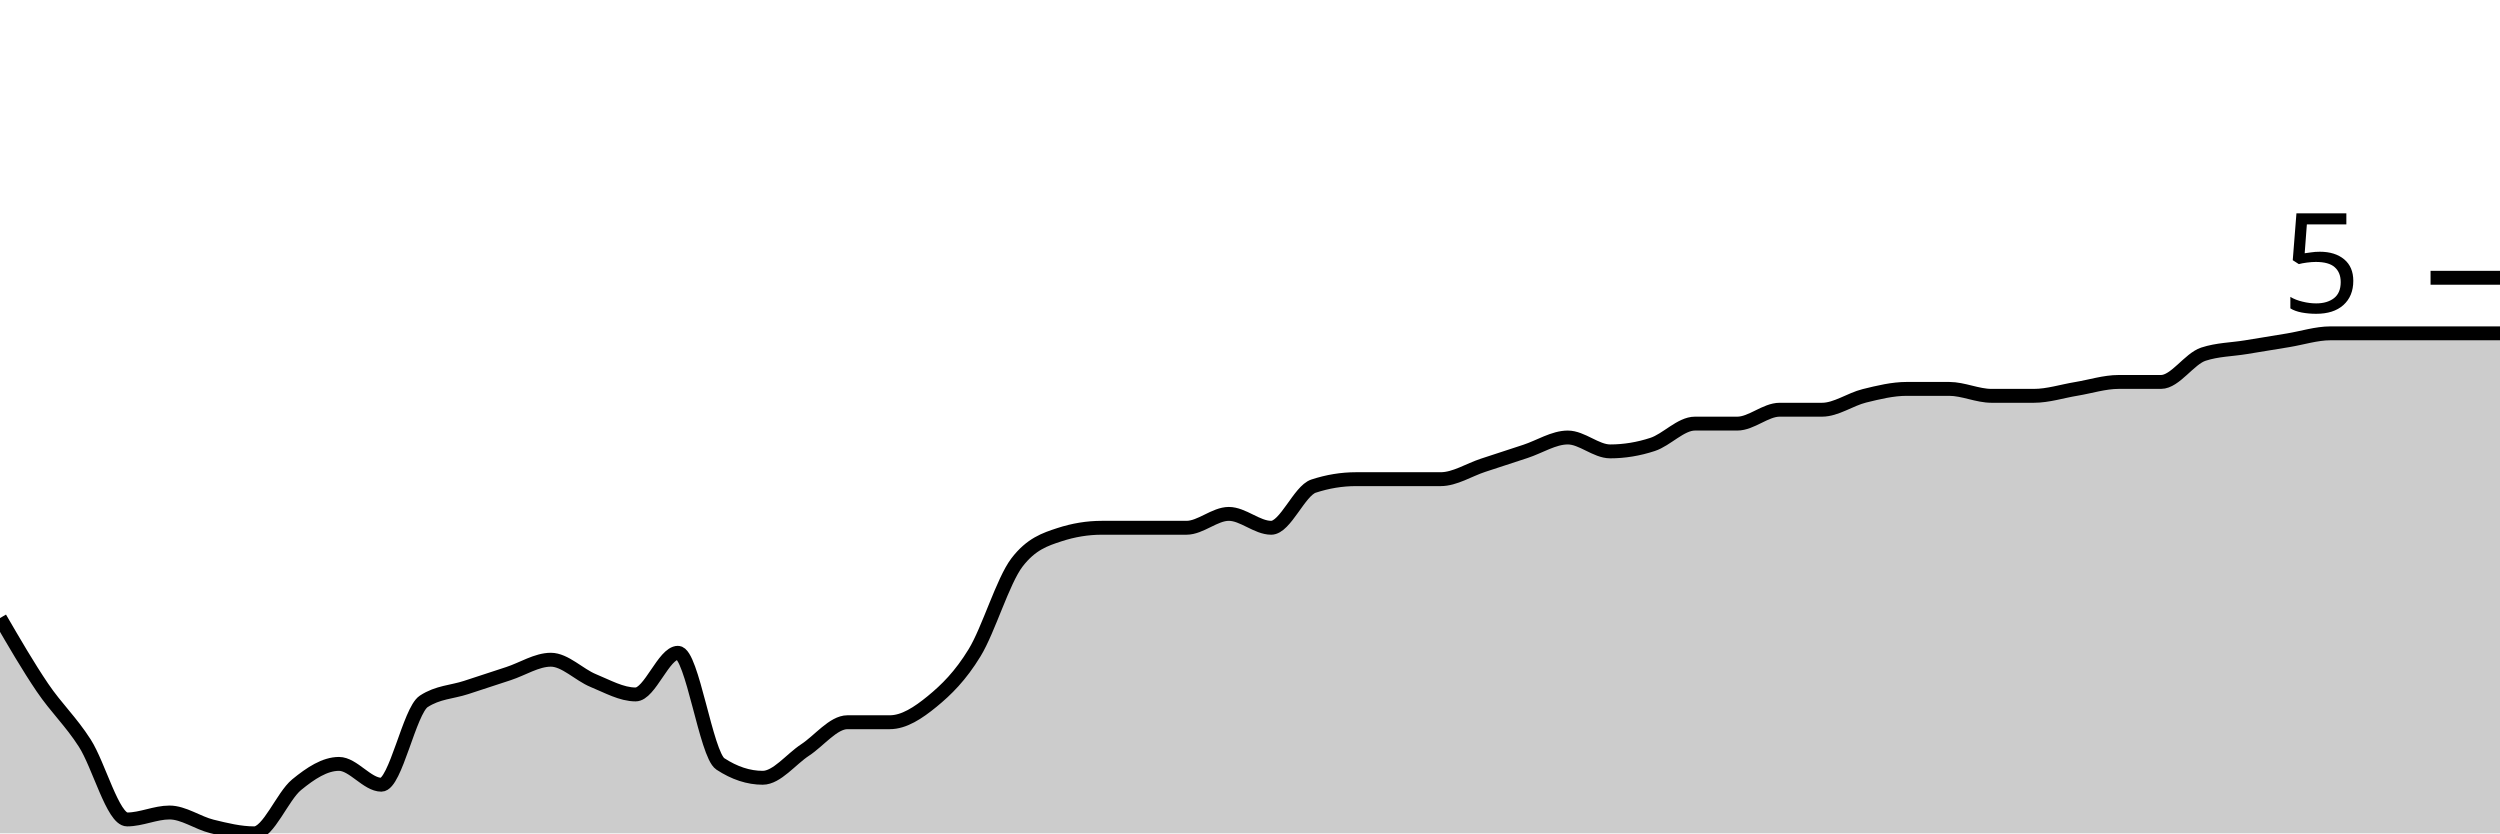
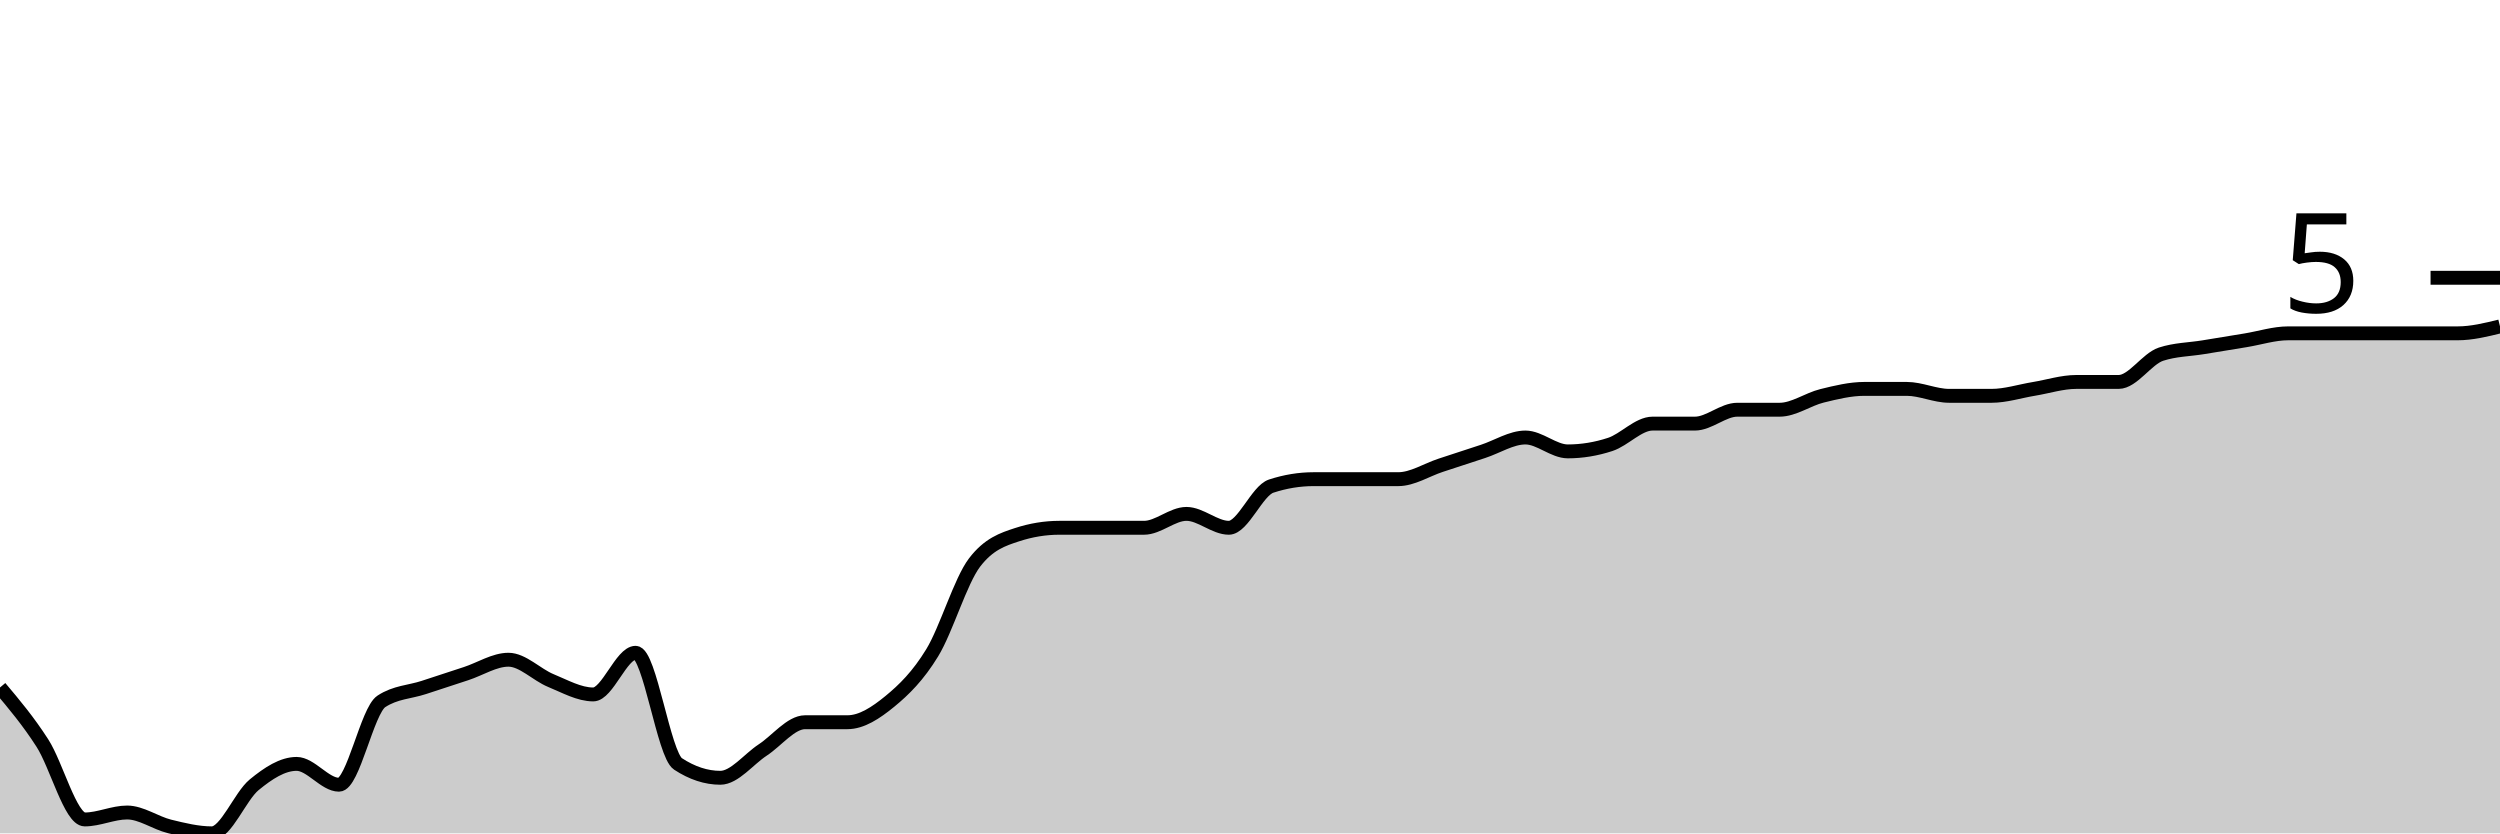
<svg xmlns="http://www.w3.org/2000/svg" viewBox="0 0 180 60">
  <g transform="translate(0,20)">
-     <path class="area" fill="rgba(0, 0, 0, 0.2)" d="M0,24.5C1.017,26.25,2.034,28,3.051,29.5C4.068,31,5.085,31.917,6.102,33.5C7.119,35.083,8.136,39,9.153,39C10.169,39,11.186,38.5,12.203,38.5C13.22,38.5,14.237,39.25,15.254,39.5C16.271,39.75,17.288,40,18.305,40C19.322,40,20.339,37.333,21.356,36.5C22.373,35.667,23.39,35,24.407,35C25.424,35,26.441,36.5,27.458,36.5C28.475,36.5,29.492,31.167,30.508,30.5C31.525,29.833,32.542,29.833,33.559,29.5C34.576,29.167,35.593,28.833,36.61,28.5C37.627,28.167,38.644,27.5,39.661,27.5C40.678,27.5,41.695,28.583,42.712,29C43.729,29.417,44.746,30,45.763,30C46.78,30,47.797,27,48.814,27C49.831,27,50.847,34.333,51.864,35C52.881,35.667,53.898,36,54.915,36C55.932,36,56.949,34.667,57.966,34C58.983,33.333,60,32,61.017,32C62.034,32,63.051,32,64.068,32C65.085,32,66.102,31.333,67.119,30.5C68.136,29.667,69.153,28.667,70.169,27C71.186,25.333,72.203,21.833,73.22,20.5C74.237,19.167,75.254,18.833,76.271,18.5C77.288,18.167,78.305,18,79.322,18C80.339,18,81.356,18,82.373,18C83.39,18,84.407,18,85.424,18C86.441,18,87.458,17,88.475,17C89.492,17,90.508,18,91.525,18C92.542,18,93.559,15.333,94.576,15C95.593,14.667,96.61,14.5,97.627,14.5C98.644,14.5,99.661,14.5,100.678,14.5C101.695,14.5,102.712,14.5,103.729,14.5C104.746,14.5,105.763,13.833,106.78,13.5C107.797,13.167,108.814,12.833,109.831,12.5C110.847,12.167,111.864,11.5,112.881,11.5C113.898,11.5,114.915,12.5,115.932,12.5C116.949,12.5,117.966,12.333,118.983,12C120,11.667,121.017,10.5,122.034,10.5C123.051,10.5,124.068,10.5,125.085,10.5C126.102,10.5,127.119,9.5,128.136,9.5C129.153,9.5,130.169,9.5,131.186,9.5C132.203,9.5,133.22,8.75,134.237,8.5C135.254,8.25,136.271,8,137.288,8C138.305,8,139.322,8,140.339,8C141.356,8,142.373,8.5,143.39,8.5C144.407,8.5,145.424,8.5,146.441,8.5C147.458,8.5,148.475,8.167,149.492,8C150.508,7.833,151.525,7.5,152.542,7.5C153.559,7.5,154.576,7.5,155.593,7.5C156.61,7.5,157.627,5.833,158.644,5.5C159.661,5.167,160.678,5.167,161.695,5C162.712,4.833,163.729,4.667,164.746,4.5C165.763,4.333,166.78,4,167.797,4C168.814,4,169.831,4,170.847,4C171.864,4,172.881,4,173.898,4C174.915,4,175.932,4,176.949,4C177.966,4,178.983,4,180,4L180,40C178.983,40,177.966,40,176.949,40C175.932,40,174.915,40,173.898,40C172.881,40,171.864,40,170.847,40C169.831,40,168.814,40,167.797,40C166.78,40,165.763,40,164.746,40C163.729,40,162.712,40,161.695,40C160.678,40,159.661,40,158.644,40C157.627,40,156.61,40,155.593,40C154.576,40,153.559,40,152.542,40C151.525,40,150.508,40,149.492,40C148.475,40,147.458,40,146.441,40C145.424,40,144.407,40,143.39,40C142.373,40,141.356,40,140.339,40C139.322,40,138.305,40,137.288,40C136.271,40,135.254,40,134.237,40C133.22,40,132.203,40,131.186,40C130.169,40,129.153,40,128.136,40C127.119,40,126.102,40,125.085,40C124.068,40,123.051,40,122.034,40C121.017,40,120,40,118.983,40C117.966,40,116.949,40,115.932,40C114.915,40,113.898,40,112.881,40C111.864,40,110.847,40,109.831,40C108.814,40,107.797,40,106.78,40C105.763,40,104.746,40,103.729,40C102.712,40,101.695,40,100.678,40C99.661,40,98.644,40,97.627,40C96.61,40,95.593,40,94.576,40C93.559,40,92.542,40,91.525,40C90.508,40,89.492,40,88.475,40C87.458,40,86.441,40,85.424,40C84.407,40,83.39,40,82.373,40C81.356,40,80.339,40,79.322,40C78.305,40,77.288,40,76.271,40C75.254,40,74.237,40,73.22,40C72.203,40,71.186,40,70.169,40C69.153,40,68.136,40,67.119,40C66.102,40,65.085,40,64.068,40C63.051,40,62.034,40,61.017,40C60,40,58.983,40,57.966,40C56.949,40,55.932,40,54.915,40C53.898,40,52.881,40,51.864,40C50.847,40,49.831,40,48.814,40C47.797,40,46.78,40,45.763,40C44.746,40,43.729,40,42.712,40C41.695,40,40.678,40,39.661,40C38.644,40,37.627,40,36.61,40C35.593,40,34.576,40,33.559,40C32.542,40,31.525,40,30.508,40C29.492,40,28.475,40,27.458,40C26.441,40,25.424,40,24.407,40C23.39,40,22.373,40,21.356,40C20.339,40,19.322,40,18.305,40C17.288,40,16.271,40,15.254,40C14.237,40,13.22,40,12.203,40C11.186,40,10.169,40,9.153,40C8.136,40,7.119,40,6.102,40C5.085,40,4.068,40,3.051,40C2.034,40,1.017,40,0,40Z" />
-     <path class="line" stroke="black" fill="none" d="M0,24.5C1.017,26.25,2.034,28,3.051,29.5C4.068,31,5.085,31.917,6.102,33.5C7.119,35.083,8.136,39,9.153,39C10.169,39,11.186,38.5,12.203,38.5C13.22,38.5,14.237,39.25,15.254,39.5C16.271,39.75,17.288,40,18.305,40C19.322,40,20.339,37.333,21.356,36.5C22.373,35.667,23.39,35,24.407,35C25.424,35,26.441,36.5,27.458,36.5C28.475,36.5,29.492,31.167,30.508,30.5C31.525,29.833,32.542,29.833,33.559,29.5C34.576,29.167,35.593,28.833,36.61,28.5C37.627,28.167,38.644,27.5,39.661,27.5C40.678,27.5,41.695,28.583,42.712,29C43.729,29.417,44.746,30,45.763,30C46.78,30,47.797,27,48.814,27C49.831,27,50.847,34.333,51.864,35C52.881,35.667,53.898,36,54.915,36C55.932,36,56.949,34.667,57.966,34C58.983,33.333,60,32,61.017,32C62.034,32,63.051,32,64.068,32C65.085,32,66.102,31.333,67.119,30.5C68.136,29.667,69.153,28.667,70.169,27C71.186,25.333,72.203,21.833,73.22,20.5C74.237,19.167,75.254,18.833,76.271,18.5C77.288,18.167,78.305,18,79.322,18C80.339,18,81.356,18,82.373,18C83.39,18,84.407,18,85.424,18C86.441,18,87.458,17,88.475,17C89.492,17,90.508,18,91.525,18C92.542,18,93.559,15.333,94.576,15C95.593,14.667,96.61,14.5,97.627,14.5C98.644,14.5,99.661,14.5,100.678,14.5C101.695,14.5,102.712,14.5,103.729,14.5C104.746,14.5,105.763,13.833,106.78,13.5C107.797,13.167,108.814,12.833,109.831,12.5C110.847,12.167,111.864,11.5,112.881,11.5C113.898,11.5,114.915,12.5,115.932,12.5C116.949,12.5,117.966,12.333,118.983,12C120,11.667,121.017,10.5,122.034,10.5C123.051,10.5,124.068,10.5,125.085,10.5C126.102,10.5,127.119,9.5,128.136,9.5C129.153,9.5,130.169,9.5,131.186,9.5C132.203,9.5,133.22,8.75,134.237,8.5C135.254,8.25,136.271,8,137.288,8C138.305,8,139.322,8,140.339,8C141.356,8,142.373,8.5,143.39,8.5C144.407,8.5,145.424,8.5,146.441,8.5C147.458,8.5,148.475,8.167,149.492,8C150.508,7.833,151.525,7.5,152.542,7.5C153.559,7.5,154.576,7.5,155.593,7.5C156.61,7.5,157.627,5.833,158.644,5.5C159.661,5.167,160.678,5.167,161.695,5C162.712,4.833,163.729,4.667,164.746,4.5C165.763,4.333,166.78,4,167.797,4C168.814,4,169.831,4,170.847,4C171.864,4,172.881,4,173.898,4C174.915,4,175.932,4,176.949,4C177.966,4,178.983,4,180,4" />
+     <path class="area" fill="rgba(0, 0, 0, 0.2)" d="M0,29.5C1.017,30.708,2.034,31.917,3.051,33.5C4.068,35.083,5.085,39,6.102,39C7.119,39,8.136,38.5,9.153,38.5C10.169,38.5,11.186,39.25,12.203,39.5C13.22,39.75,14.237,40,15.254,40C16.271,40,17.288,37.333,18.305,36.5C19.322,35.667,20.339,35,21.356,35C22.373,35,23.39,36.5,24.407,36.5C25.424,36.5,26.441,31.167,27.458,30.5C28.475,29.833,29.492,29.833,30.508,29.5C31.525,29.167,32.542,28.833,33.559,28.5C34.576,28.167,35.593,27.5,36.61,27.5C37.627,27.5,38.644,28.583,39.661,29C40.678,29.417,41.695,30,42.712,30C43.729,30,44.746,27,45.763,27C46.78,27,47.797,34.333,48.814,35C49.831,35.667,50.847,36,51.864,36C52.881,36,53.898,34.667,54.915,34C55.932,33.333,56.949,32,57.966,32C58.983,32,60,32,61.017,32C62.034,32,63.051,31.333,64.068,30.5C65.085,29.667,66.102,28.667,67.119,27C68.136,25.333,69.153,21.833,70.169,20.5C71.186,19.167,72.203,18.833,73.22,18.5C74.237,18.167,75.254,18,76.271,18C77.288,18,78.305,18,79.322,18C80.339,18,81.356,18,82.373,18C83.39,18,84.407,17,85.424,17C86.441,17,87.458,18,88.475,18C89.492,18,90.508,15.333,91.525,15C92.542,14.667,93.559,14.5,94.576,14.5C95.593,14.5,96.61,14.5,97.627,14.5C98.644,14.5,99.661,14.5,100.678,14.5C101.695,14.5,102.712,13.833,103.729,13.5C104.746,13.167,105.763,12.833,106.78,12.5C107.797,12.167,108.814,11.5,109.831,11.5C110.847,11.5,111.864,12.5,112.881,12.5C113.898,12.5,114.915,12.333,115.932,12C116.949,11.667,117.966,10.5,118.983,10.5C120,10.5,121.017,10.5,122.034,10.5C123.051,10.5,124.068,9.5,125.085,9.5C126.102,9.5,127.119,9.5,128.136,9.5C129.153,9.5,130.169,8.75,131.186,8.5C132.203,8.25,133.22,8,134.237,8C135.254,8,136.271,8,137.288,8C138.305,8,139.322,8.5,140.339,8.5C141.356,8.5,142.373,8.5,143.39,8.5C144.407,8.5,145.424,8.167,146.441,8C147.458,7.833,148.475,7.5,149.492,7.5C150.508,7.5,151.525,7.5,152.542,7.5C153.559,7.5,154.576,5.833,155.593,5.5C156.61,5.167,157.627,5.167,158.644,5C159.661,4.833,160.678,4.667,161.695,4.5C162.712,4.333,163.729,4,164.746,4C165.763,4,166.78,4,167.797,4C168.814,4,169.831,4,170.847,4C171.864,4,172.881,4,173.898,4C174.915,4,175.932,4,176.949,4C177.966,4,178.983,3.75,180,3.5L180,40C178.983,40,177.966,40,176.949,40C175.932,40,174.915,40,173.898,40C172.881,40,171.864,40,170.847,40C169.831,40,168.814,40,167.797,40C166.78,40,165.763,40,164.746,40C163.729,40,162.712,40,161.695,40C160.678,40,159.661,40,158.644,40C157.627,40,156.61,40,155.593,40C154.576,40,153.559,40,152.542,40C151.525,40,150.508,40,149.492,40C148.475,40,147.458,40,146.441,40C145.424,40,144.407,40,143.39,40C142.373,40,141.356,40,140.339,40C139.322,40,138.305,40,137.288,40C136.271,40,135.254,40,134.237,40C133.22,40,132.203,40,131.186,40C130.169,40,129.153,40,128.136,40C127.119,40,126.102,40,125.085,40C124.068,40,123.051,40,122.034,40C121.017,40,120,40,118.983,40C117.966,40,116.949,40,115.932,40C114.915,40,113.898,40,112.881,40C111.864,40,110.847,40,109.831,40C108.814,40,107.797,40,106.78,40C105.763,40,104.746,40,103.729,40C102.712,40,101.695,40,100.678,40C99.661,40,98.644,40,97.627,40C96.61,40,95.593,40,94.576,40C93.559,40,92.542,40,91.525,40C90.508,40,89.492,40,88.475,40C87.458,40,86.441,40,85.424,40C84.407,40,83.39,40,82.373,40C81.356,40,80.339,40,79.322,40C78.305,40,77.288,40,76.271,40C75.254,40,74.237,40,73.22,40C72.203,40,71.186,40,70.169,40C69.153,40,68.136,40,67.119,40C66.102,40,65.085,40,64.068,40C63.051,40,62.034,40,61.017,40C60,40,58.983,40,57.966,40C56.949,40,55.932,40,54.915,40C53.898,40,52.881,40,51.864,40C50.847,40,49.831,40,48.814,40C47.797,40,46.78,40,45.763,40C44.746,40,43.729,40,42.712,40C41.695,40,40.678,40,39.661,40C38.644,40,37.627,40,36.61,40C35.593,40,34.576,40,33.559,40C32.542,40,31.525,40,30.508,40C29.492,40,28.475,40,27.458,40C26.441,40,25.424,40,24.407,40C23.39,40,22.373,40,21.356,40C20.339,40,19.322,40,18.305,40C17.288,40,16.271,40,15.254,40C14.237,40,13.22,40,12.203,40C11.186,40,10.169,40,9.153,40C8.136,40,7.119,40,6.102,40C5.085,40,4.068,40,3.051,40C2.034,40,1.017,40,0,40Z" />
+     <path class="line" stroke="black" fill="none" d="M0,29.5C1.017,30.708,2.034,31.917,3.051,33.5C4.068,35.083,5.085,39,6.102,39C7.119,39,8.136,38.5,9.153,38.5C10.169,38.5,11.186,39.25,12.203,39.5C13.22,39.75,14.237,40,15.254,40C16.271,40,17.288,37.333,18.305,36.5C19.322,35.667,20.339,35,21.356,35C22.373,35,23.39,36.5,24.407,36.5C25.424,36.5,26.441,31.167,27.458,30.5C28.475,29.833,29.492,29.833,30.508,29.5C31.525,29.167,32.542,28.833,33.559,28.5C34.576,28.167,35.593,27.5,36.61,27.5C37.627,27.5,38.644,28.583,39.661,29C40.678,29.417,41.695,30,42.712,30C43.729,30,44.746,27,45.763,27C46.78,27,47.797,34.333,48.814,35C49.831,35.667,50.847,36,51.864,36C52.881,36,53.898,34.667,54.915,34C55.932,33.333,56.949,32,57.966,32C58.983,32,60,32,61.017,32C62.034,32,63.051,31.333,64.068,30.5C65.085,29.667,66.102,28.667,67.119,27C68.136,25.333,69.153,21.833,70.169,20.5C71.186,19.167,72.203,18.833,73.22,18.5C74.237,18.167,75.254,18,76.271,18C77.288,18,78.305,18,79.322,18C80.339,18,81.356,18,82.373,18C83.39,18,84.407,17,85.424,17C86.441,17,87.458,18,88.475,18C89.492,18,90.508,15.333,91.525,15C92.542,14.667,93.559,14.5,94.576,14.5C95.593,14.5,96.61,14.5,97.627,14.5C98.644,14.5,99.661,14.5,100.678,14.5C101.695,14.5,102.712,13.833,103.729,13.5C104.746,13.167,105.763,12.833,106.78,12.5C107.797,12.167,108.814,11.5,109.831,11.5C110.847,11.5,111.864,12.5,112.881,12.5C113.898,12.5,114.915,12.333,115.932,12C116.949,11.667,117.966,10.5,118.983,10.5C120,10.5,121.017,10.5,122.034,10.5C123.051,10.5,124.068,9.5,125.085,9.5C126.102,9.5,127.119,9.5,128.136,9.5C129.153,9.5,130.169,8.75,131.186,8.5C132.203,8.25,133.22,8,134.237,8C135.254,8,136.271,8,137.288,8C138.305,8,139.322,8.5,140.339,8.5C141.356,8.5,142.373,8.5,143.39,8.5C144.407,8.5,145.424,8.167,146.441,8C147.458,7.833,148.475,7.5,149.492,7.5C150.508,7.5,151.525,7.5,152.542,7.5C153.559,7.5,154.576,5.833,155.593,5.5C156.61,5.167,157.627,5.167,158.644,5C159.661,4.833,160.678,4.667,161.695,4.5C162.712,4.333,163.729,4,164.746,4C165.763,4,166.78,4,167.797,4C168.814,4,169.831,4,170.847,4C171.864,4,172.881,4,173.898,4C174.915,4,175.932,4,176.949,4C177.966,4,178.983,3.75,180,3.5" />
    <path class="axis-ceiling" stroke-width="1" stroke="black" fill="none" d="M175,0L180,0" />
    <text class="axis-ceiling-label" font-family="sans-serif" text-anchor="end" font-size="10px" x="170" y="2.5">5</text>
  </g>
</svg>
